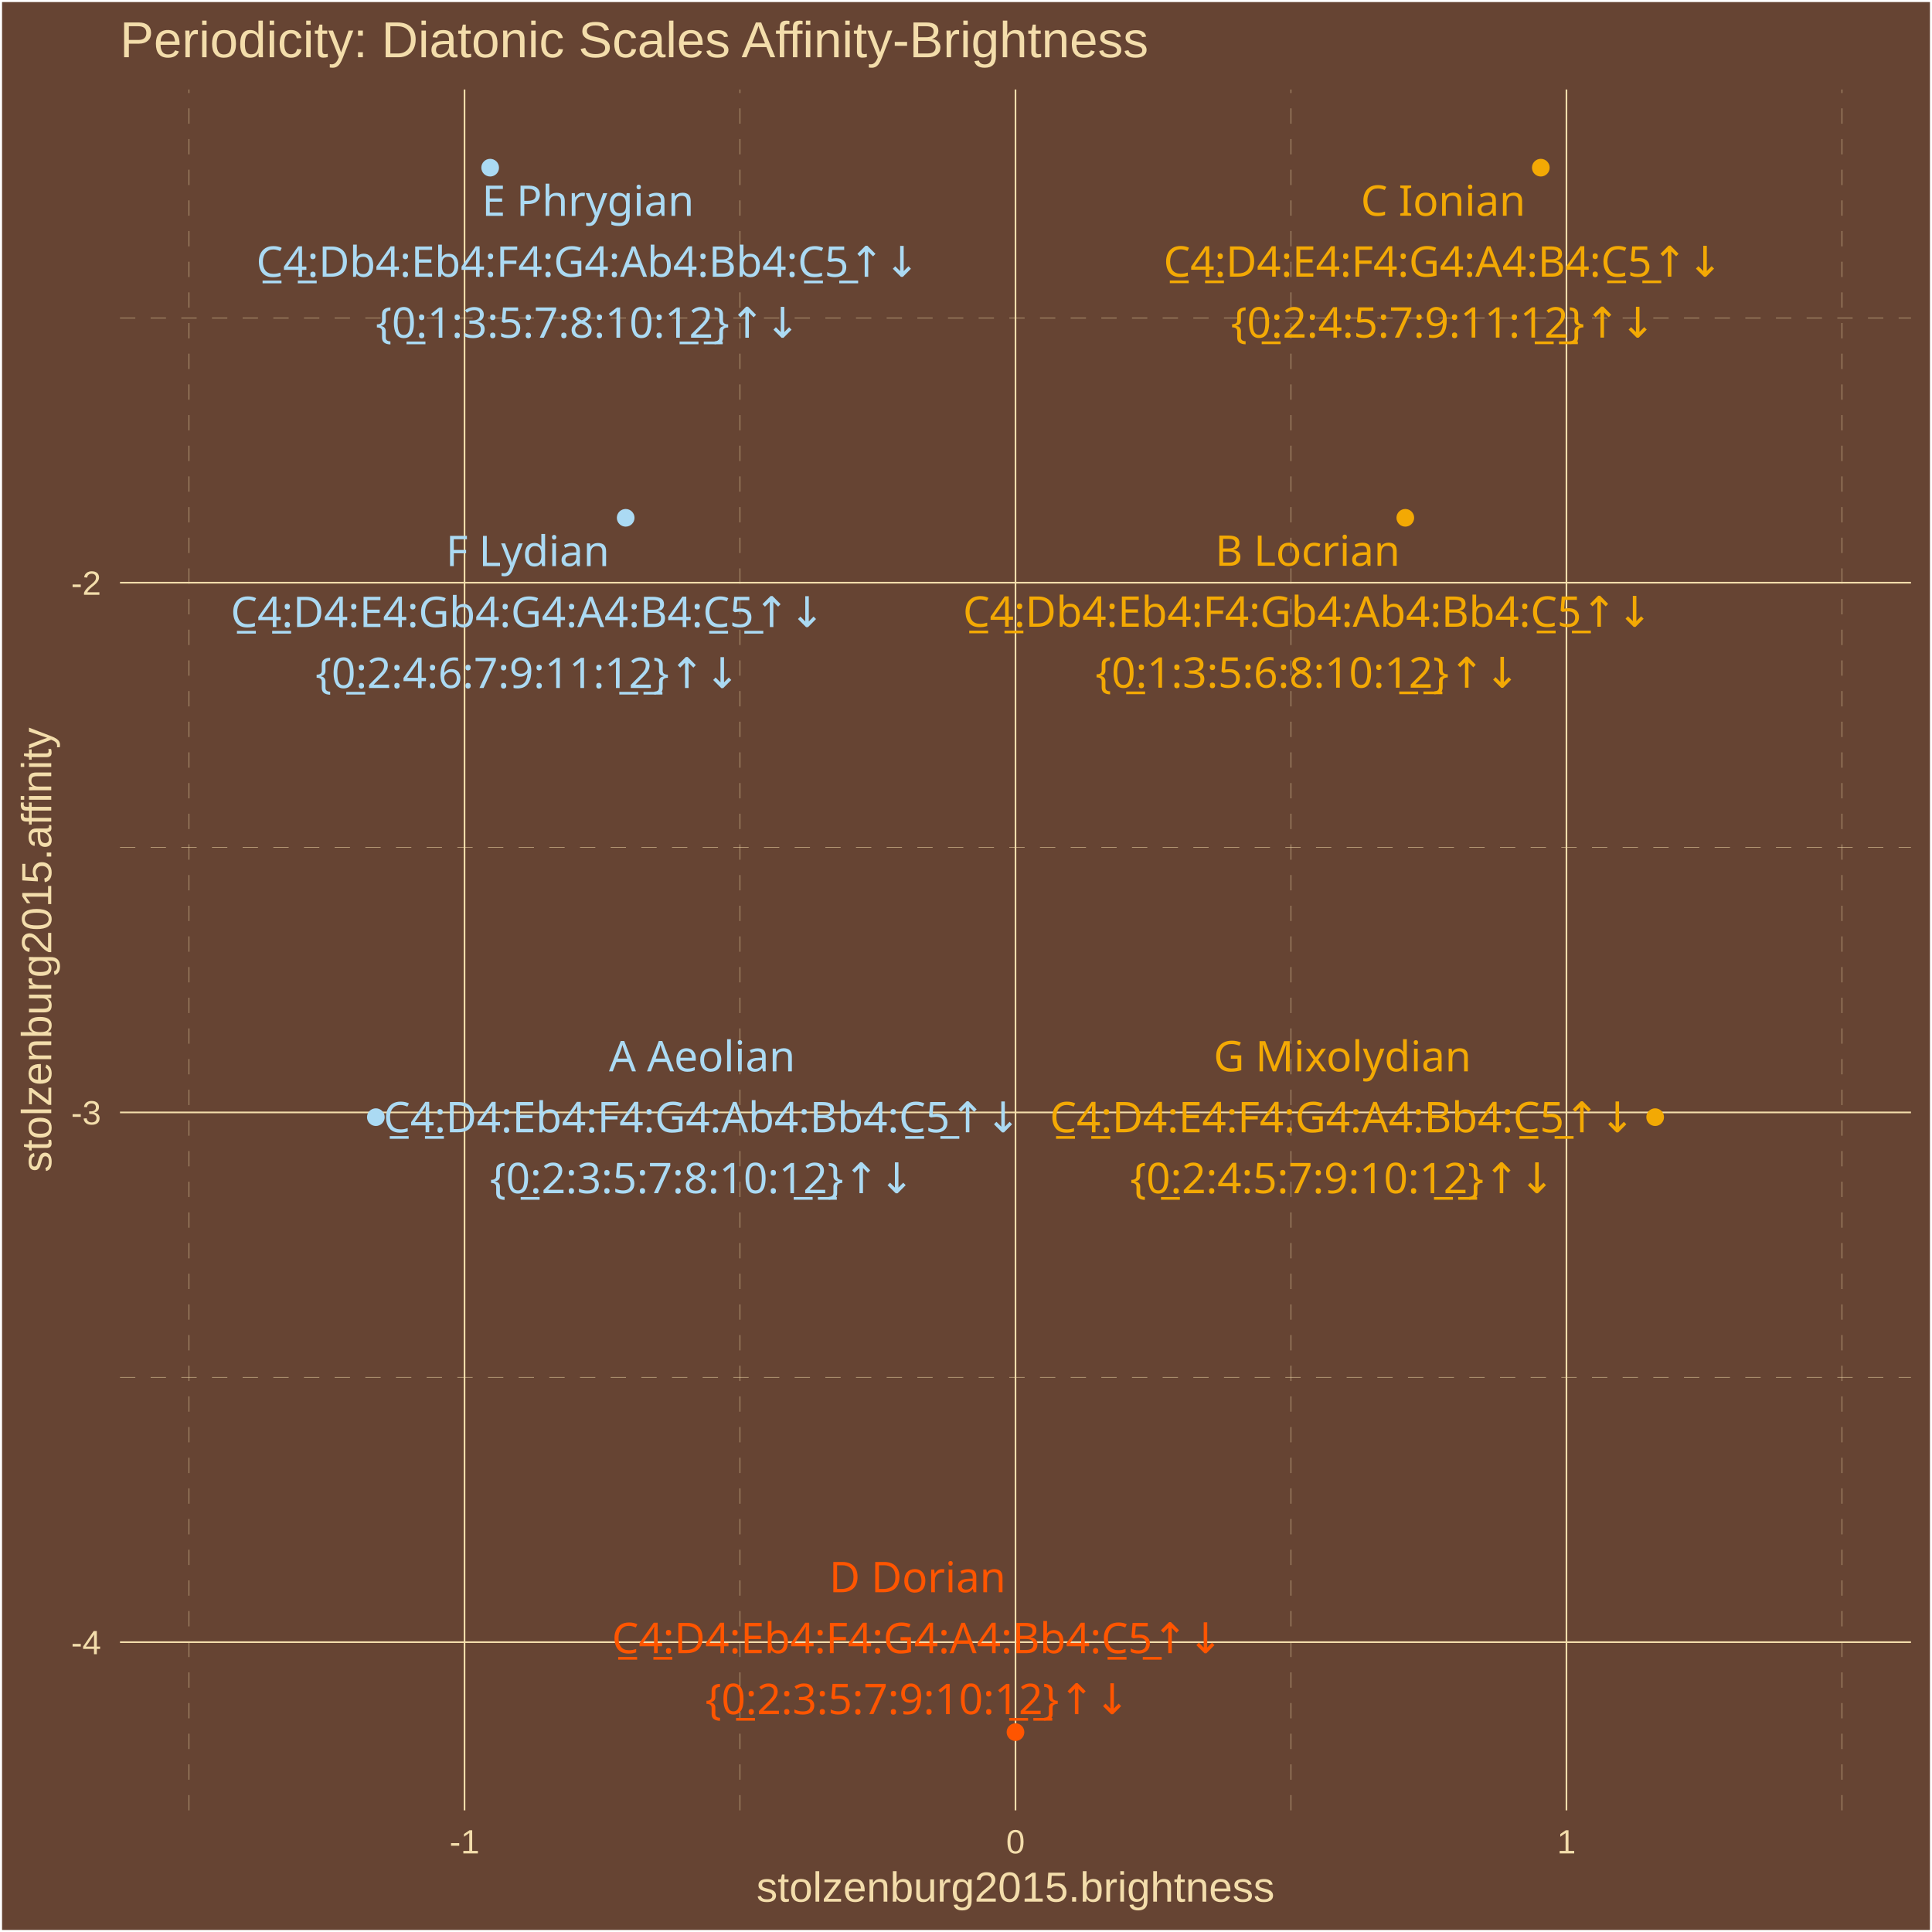
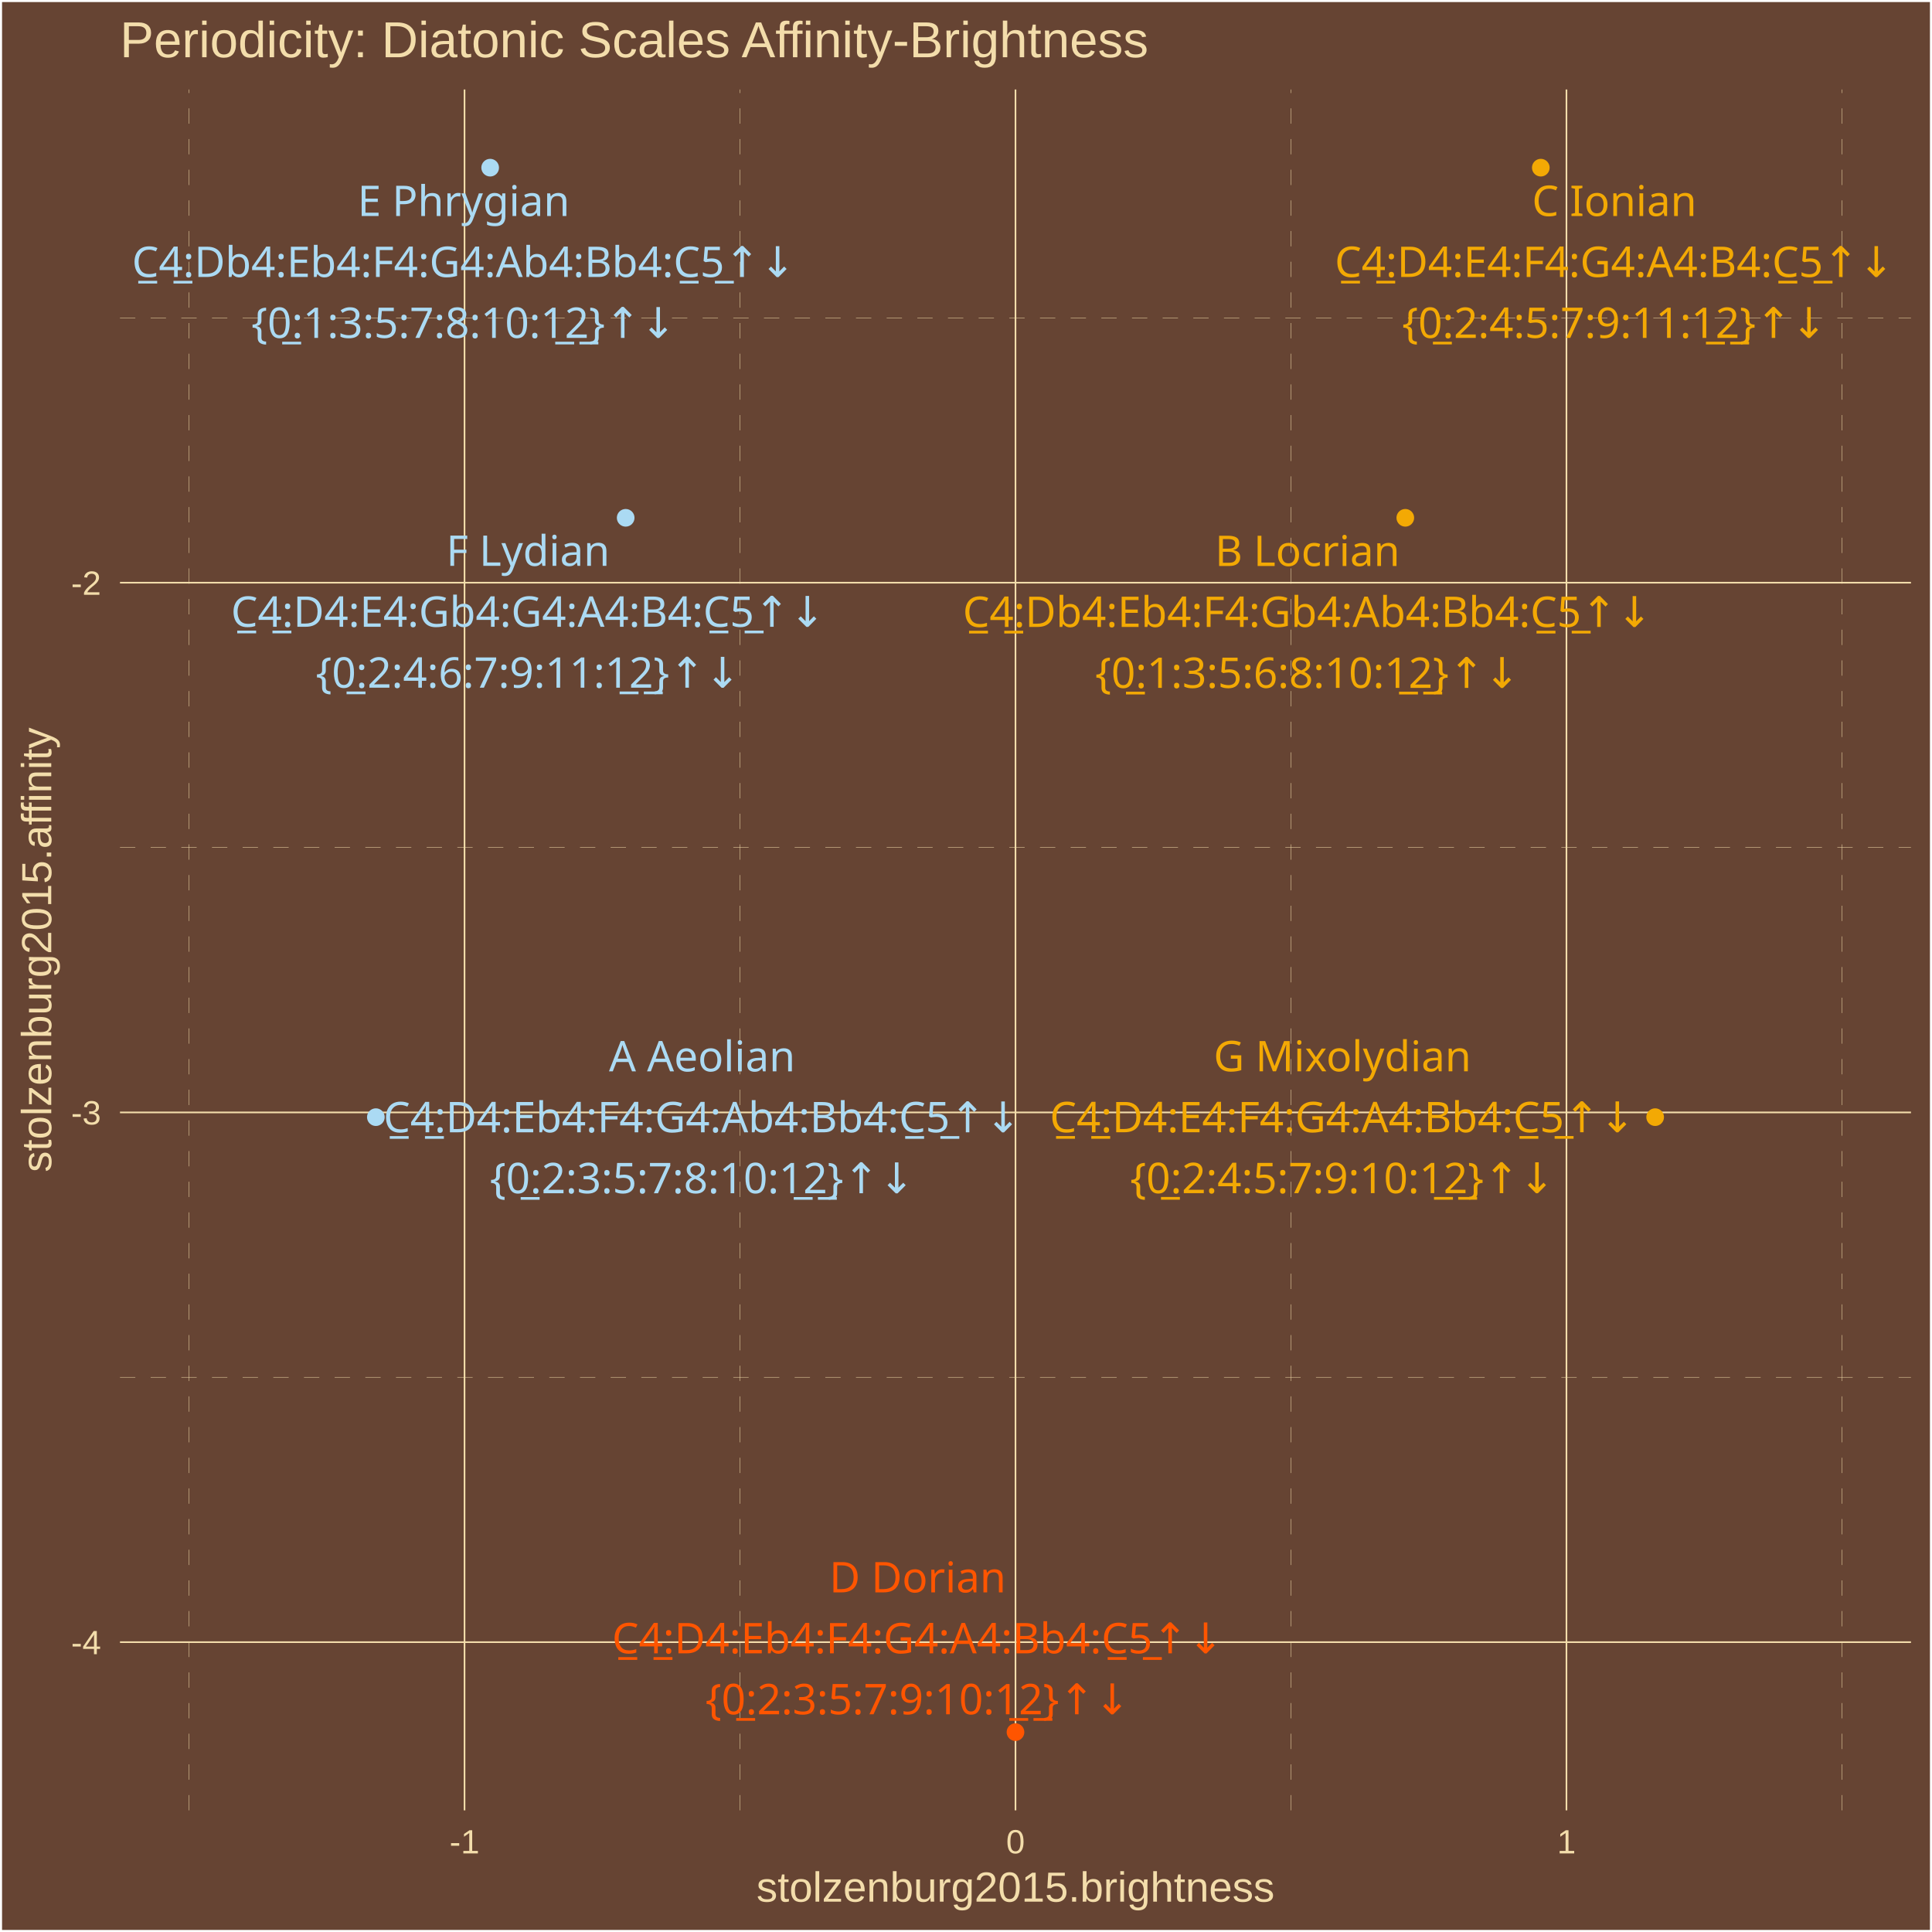
<svg xmlns="http://www.w3.org/2000/svg" class="svglite" width="504.00pt" height="504.00pt" viewBox="0 0 504.00 504.00">
  <defs>
    <style type="text/css">
    .svglite line, .svglite polyline, .svglite polygon, .svglite path, .svglite rect, .svglite circle {
      fill: none;
      stroke: #000000;
      stroke-linecap: round;
      stroke-linejoin: round;
      stroke-miterlimit: 10.00;
    }
    .svglite text {
      white-space: pre;
    }
  </style>
  </defs>
  <rect width="100%" height="100%" style="stroke: none; fill: #664433;" />
  <defs>
    <clipPath id="cpMC4wMHw1MDQuMDB8MC4wMHw1MDQuMDA=">
      <rect x="0.00" y="0.00" width="504.00" height="504.00" />
    </clipPath>
  </defs>
  <g clip-path="url(#cpMC4wMHw1MDQuMDB8MC4wMHw1MDQuMDA=)">
    <rect x="0.00" y="-0" width="504.00" height="504.00" style="stroke-width: 1.07; stroke: #FFFFFF; fill: #664433;" />
  </g>
  <defs>
    <clipPath id="cpMzEuMzB8NDk4LjUyfDIzLjM0fDQ3Mi4yNw==">
      <rect x="31.30" y="23.34" width="467.22" height="448.93" />
    </clipPath>
  </defs>
  <g clip-path="url(#cpMzEuMzB8NDk4LjUyfDIzLjM0fDQ3Mi4yNw==)">
    <rect x="31.30" y="23.34" width="467.22" height="448.93" style="stroke-width: 1.07; stroke: none; fill: #664433;" />
    <polyline points="31.30,359.29 498.52,359.29 " style="stroke-width: 0.11; stroke: #F3DDAB; stroke-dasharray: 4.00,4.00; stroke-linecap: butt;" />
    <polyline points="31.30,221.10 498.52,221.10 " style="stroke-width: 0.11; stroke: #F3DDAB; stroke-dasharray: 4.00,4.00; stroke-linecap: butt;" />
    <polyline points="31.30,82.92 498.52,82.92 " style="stroke-width: 0.11; stroke: #F3DDAB; stroke-dasharray: 4.00,4.00; stroke-linecap: butt;" />
    <polyline points="49.32,472.27 49.32,23.34 " style="stroke-width: 0.11; stroke: #F3DDAB; stroke-dasharray: 4.00,4.00; stroke-linecap: butt;" />
    <polyline points="193.05,472.27 193.05,23.34 " style="stroke-width: 0.11; stroke: #F3DDAB; stroke-dasharray: 4.00,4.00; stroke-linecap: butt;" />
    <polyline points="336.78,472.27 336.78,23.34 " style="stroke-width: 0.11; stroke: #F3DDAB; stroke-dasharray: 4.00,4.00; stroke-linecap: butt;" />
    <polyline points="480.50,472.27 480.50,23.34 " style="stroke-width: 0.11; stroke: #F3DDAB; stroke-dasharray: 4.00,4.00; stroke-linecap: butt;" />
    <polyline points="31.30,428.38 498.52,428.38 " style="stroke-width: 0.43; stroke: #F3DDAB; stroke-linecap: butt;" />
    <polyline points="31.30,290.20 498.52,290.20 " style="stroke-width: 0.43; stroke: #F3DDAB; stroke-linecap: butt;" />
    <polyline points="31.30,152.01 498.52,152.01 " style="stroke-width: 0.43; stroke: #F3DDAB; stroke-linecap: butt;" />
    <polyline points="121.18,472.27 121.18,23.34 " style="stroke-width: 0.43; stroke: #F3DDAB; stroke-linecap: butt;" />
    <polyline points="264.91,472.27 264.91,23.34 " style="stroke-width: 0.43; stroke: #F3DDAB; stroke-linecap: butt;" />
    <polyline points="408.64,472.27 408.64,23.34 " style="stroke-width: 0.43; stroke: #F3DDAB; stroke-linecap: butt;" />
    <circle cx="366.60" cy="135.08" r="1.95" style="stroke-width: 0.71; stroke: #F3A904; fill: #F3A904;" />
    <circle cx="127.87" cy="43.74" r="1.95" style="stroke-width: 0.71; stroke: #ABDAF3; fill: #ABDAF3;" />
    <circle cx="98.05" cy="291.43" r="1.95" style="stroke-width: 0.71; stroke: #ABDAF3; fill: #ABDAF3;" />
    <circle cx="264.91" cy="451.86" r="1.95" style="stroke-width: 0.71; stroke: #FF5500; fill: #FF5500;" />
    <circle cx="431.78" cy="291.43" r="1.95" style="stroke-width: 0.71; stroke: #F3A904; fill: #F3A904;" />
    <circle cx="401.95" cy="43.74" r="1.95" style="stroke-width: 0.71; stroke: #F3A904; fill: #F3A904;" />
    <circle cx="163.22" cy="135.08" r="1.95" style="stroke-width: 0.71; stroke: #ABDAF3; fill: #ABDAF3;" />
-     <text x="341.12" y="147.60" text-anchor="middle" style="font-size: 11.04px;fill: #F3A904; font-family: &quot;Arial Unicode MS&quot;;" textLength="46.60px" lengthAdjust="spacingAndGlyphs">B Locrian</text>
-     <text x="341.12" y="163.50" text-anchor="middle" style="font-size: 11.04px;fill: #F3A904; font-family: &quot;Arial Unicode MS&quot;;" textLength="178.23px" lengthAdjust="spacingAndGlyphs">C̲4̲:Db4:Eb4:F4:Gb4:Ab4:Bb4:C̲5̲↑↓</text>
-     <text x="341.12" y="179.39" text-anchor="middle" style="font-size: 11.04px;fill: #F3A904; font-family: &quot;Arial Unicode MS&quot;;" textLength="105.91px" lengthAdjust="spacingAndGlyphs">{0̲:1:3:5:6:8:10:1̲2̲}↑↓</text>
-     <text x="153.38" y="56.31" text-anchor="middle" style="font-size: 11.04px;fill: #ABDAF3; font-family: &quot;Arial Unicode MS&quot;;" textLength="53.96px" lengthAdjust="spacingAndGlyphs">E Phrygian</text>
-     <text x="153.38" y="72.20" text-anchor="middle" style="font-size: 11.04px;fill: #ABDAF3; font-family: &quot;Arial Unicode MS&quot;;" textLength="172.09px" lengthAdjust="spacingAndGlyphs">C̲4̲:Db4:Eb4:F4:G4:Ab4:Bb4:C̲5̲↑↓</text>
-     <text x="153.38" y="88.10" text-anchor="middle" style="font-size: 11.04px;fill: #ABDAF3; font-family: &quot;Arial Unicode MS&quot;;" textLength="105.91px" lengthAdjust="spacingAndGlyphs">{0̲:1:3:5:7:8:10:1̲2̲}↑↓</text>
-     <text x="183.16" y="279.48" text-anchor="middle" style="font-size: 11.04px;fill: #ABDAF3; font-family: &quot;Arial Unicode MS&quot;;" textLength="47.22px" lengthAdjust="spacingAndGlyphs">A Aeolian</text>
+     <text x="341.07" y="147.65" text-anchor="middle" style="font-size: 11.04px;fill: #F3A904; font-family: &quot;Arial Unicode MS&quot;;" textLength="46.60px" lengthAdjust="spacingAndGlyphs">B Locrian</text>
+     <text x="341.07" y="163.55" text-anchor="middle" style="font-size: 11.04px;fill: #F3A904; font-family: &quot;Arial Unicode MS&quot;;" textLength="178.23px" lengthAdjust="spacingAndGlyphs">C̲4̲:Db4:Eb4:F4:Gb4:Ab4:Bb4:C̲5̲↑↓</text>
+     <text x="341.07" y="179.45" text-anchor="middle" style="font-size: 11.04px;fill: #F3A904; font-family: &quot;Arial Unicode MS&quot;;" textLength="105.91px" lengthAdjust="spacingAndGlyphs">{0̲:1:3:5:6:8:10:1̲2̲}↑↓</text>
+     <text x="120.95" y="56.36" text-anchor="middle" style="font-size: 11.04px;fill: #ABDAF3; font-family: &quot;Arial Unicode MS&quot;;" textLength="53.96px" lengthAdjust="spacingAndGlyphs">E Phrygian</text>
+     <text x="120.95" y="72.26" text-anchor="middle" style="font-size: 11.04px;fill: #ABDAF3; font-family: &quot;Arial Unicode MS&quot;;" textLength="172.09px" lengthAdjust="spacingAndGlyphs">C̲4̲:Db4:Eb4:F4:G4:Ab4:Bb4:C̲5̲↑↓</text>
+     <text x="120.95" y="88.15" text-anchor="middle" style="font-size: 11.04px;fill: #ABDAF3; font-family: &quot;Arial Unicode MS&quot;;" textLength="105.91px" lengthAdjust="spacingAndGlyphs">{0̲:1:3:5:7:8:10:1̲2̲}↑↓</text>
+     <text x="183.16" y="279.49" text-anchor="middle" style="font-size: 11.04px;fill: #ABDAF3; font-family: &quot;Arial Unicode MS&quot;;" textLength="47.22px" lengthAdjust="spacingAndGlyphs">A Aeolian</text>
    <text x="183.16" y="295.38" text-anchor="middle" style="font-size: 11.04px;fill: #ABDAF3; font-family: &quot;Arial Unicode MS&quot;;" textLength="165.96px" lengthAdjust="spacingAndGlyphs">C̲4̲:D4:Eb4:F4:G4:Ab4:Bb4:C̲5̲↑↓</text>
-     <text x="183.16" y="311.27" text-anchor="middle" style="font-size: 11.04px;fill: #ABDAF3; font-family: &quot;Arial Unicode MS&quot;;" textLength="105.91px" lengthAdjust="spacingAndGlyphs">{0̲:2:3:5:7:8:10:1̲2̲}↑↓</text>
-     <text x="239.36" y="415.36" text-anchor="middle" style="font-size: 11.04px;fill: #FF5500; font-family: &quot;Arial Unicode MS&quot;;" textLength="43.52px" lengthAdjust="spacingAndGlyphs">D Dorian</text>
-     <text x="239.36" y="431.26" text-anchor="middle" style="font-size: 11.04px;fill: #FF5500; font-family: &quot;Arial Unicode MS&quot;;" textLength="159.83px" lengthAdjust="spacingAndGlyphs">C̲4̲:D4:Eb4:F4:G4:A4:Bb4:C̲5̲↑↓</text>
-     <text x="239.36" y="447.16" text-anchor="middle" style="font-size: 11.04px;fill: #FF5500; font-family: &quot;Arial Unicode MS&quot;;" textLength="105.91px" lengthAdjust="spacingAndGlyphs">{0̲:2:3:5:7:9:10:1̲2̲}↑↓</text>
-     <text x="350.19" y="279.48" text-anchor="middle" style="font-size: 11.04px;fill: #F3A904; font-family: &quot;Arial Unicode MS&quot;;" textLength="63.75px" lengthAdjust="spacingAndGlyphs">G Mixolydian</text>
-     <text x="350.19" y="295.38" text-anchor="middle" style="font-size: 11.04px;fill: #F3A904; font-family: &quot;Arial Unicode MS&quot;;" textLength="153.69px" lengthAdjust="spacingAndGlyphs">C̲4̲:D4:E4:F4:G4:A4:Bb4:C̲5̲↑↓</text>
-     <text x="350.19" y="311.27" text-anchor="middle" style="font-size: 11.04px;fill: #F3A904; font-family: &quot;Arial Unicode MS&quot;;" textLength="105.91px" lengthAdjust="spacingAndGlyphs">{0̲:2:4:5:7:9:10:1̲2̲}↑↓</text>
-     <text x="376.47" y="56.28" text-anchor="middle" style="font-size: 11.04px;fill: #F3A904; font-family: &quot;Arial Unicode MS&quot;;" textLength="41.08px" lengthAdjust="spacingAndGlyphs">C Ionian</text>
-     <text x="376.47" y="72.17" text-anchor="middle" style="font-size: 11.04px;fill: #F3A904; font-family: &quot;Arial Unicode MS&quot;;" textLength="147.56px" lengthAdjust="spacingAndGlyphs">C̲4̲:D4:E4:F4:G4:A4:B4:C̲5̲↑↓</text>
-     <text x="376.47" y="88.07" text-anchor="middle" style="font-size: 11.04px;fill: #F3A904; font-family: &quot;Arial Unicode MS&quot;;" textLength="105.91px" lengthAdjust="spacingAndGlyphs">{0̲:2:4:5:7:9:11:1̲2̲}↑↓</text>
-     <text x="137.66" y="147.68" text-anchor="middle" style="font-size: 11.04px;fill: #ABDAF3; font-family: &quot;Arial Unicode MS&quot;;" textLength="42.31px" lengthAdjust="spacingAndGlyphs">F Lydian</text>
-     <text x="137.66" y="163.58" text-anchor="middle" style="font-size: 11.04px;fill: #ABDAF3; font-family: &quot;Arial Unicode MS&quot;;" textLength="155.53px" lengthAdjust="spacingAndGlyphs">C̲4̲:D4:E4:Gb4:G4:A4:B4:C̲5̲↑↓</text>
-     <text x="137.66" y="179.48" text-anchor="middle" style="font-size: 11.04px;fill: #ABDAF3; font-family: &quot;Arial Unicode MS&quot;;" textLength="105.91px" lengthAdjust="spacingAndGlyphs">{0̲:2:4:6:7:9:11:1̲2̲}↑↓</text>
+     <text x="183.16" y="311.28" text-anchor="middle" style="font-size: 11.04px;fill: #ABDAF3; font-family: &quot;Arial Unicode MS&quot;;" textLength="105.91px" lengthAdjust="spacingAndGlyphs">{0̲:2:3:5:7:8:10:1̲2̲}↑↓</text>
+     <text x="239.39" y="415.40" text-anchor="middle" style="font-size: 11.04px;fill: #FF5500; font-family: &quot;Arial Unicode MS&quot;;" textLength="43.52px" lengthAdjust="spacingAndGlyphs">D Dorian</text>
+     <text x="239.39" y="431.30" text-anchor="middle" style="font-size: 11.04px;fill: #FF5500; font-family: &quot;Arial Unicode MS&quot;;" textLength="159.83px" lengthAdjust="spacingAndGlyphs">C̲4̲:D4:Eb4:F4:G4:A4:Bb4:C̲5̲↑↓</text>
+     <text x="239.39" y="447.20" text-anchor="middle" style="font-size: 11.04px;fill: #FF5500; font-family: &quot;Arial Unicode MS&quot;;" textLength="105.91px" lengthAdjust="spacingAndGlyphs">{0̲:2:3:5:7:9:10:1̲2̲}↑↓</text>
+     <text x="350.19" y="279.47" text-anchor="middle" style="font-size: 11.04px;fill: #F3A904; font-family: &quot;Arial Unicode MS&quot;;" textLength="63.75px" lengthAdjust="spacingAndGlyphs">G Mixolydian</text>
+     <text x="350.19" y="295.37" text-anchor="middle" style="font-size: 11.04px;fill: #F3A904; font-family: &quot;Arial Unicode MS&quot;;" textLength="153.69px" lengthAdjust="spacingAndGlyphs">C̲4̲:D4:E4:F4:G4:A4:Bb4:C̲5̲↑↓</text>
+     <text x="350.19" y="311.26" text-anchor="middle" style="font-size: 11.04px;fill: #F3A904; font-family: &quot;Arial Unicode MS&quot;;" textLength="105.91px" lengthAdjust="spacingAndGlyphs">{0̲:2:4:5:7:9:10:1̲2̲}↑↓</text>
+     <text x="421.14" y="56.35" text-anchor="middle" style="font-size: 11.04px;fill: #F3A904; font-family: &quot;Arial Unicode MS&quot;;" textLength="41.08px" lengthAdjust="spacingAndGlyphs">C Ionian</text>
+     <text x="421.14" y="72.25" text-anchor="middle" style="font-size: 11.04px;fill: #F3A904; font-family: &quot;Arial Unicode MS&quot;;" textLength="147.56px" lengthAdjust="spacingAndGlyphs">C̲4̲:D4:E4:F4:G4:A4:B4:C̲5̲↑↓</text>
+     <text x="421.14" y="88.15" text-anchor="middle" style="font-size: 11.04px;fill: #F3A904; font-family: &quot;Arial Unicode MS&quot;;" textLength="105.91px" lengthAdjust="spacingAndGlyphs">{0̲:2:4:5:7:9:11:1̲2̲}↑↓</text>
+     <text x="137.74" y="147.61" text-anchor="middle" style="font-size: 11.04px;fill: #ABDAF3; font-family: &quot;Arial Unicode MS&quot;;" textLength="42.31px" lengthAdjust="spacingAndGlyphs">F Lydian</text>
+     <text x="137.74" y="163.51" text-anchor="middle" style="font-size: 11.04px;fill: #ABDAF3; font-family: &quot;Arial Unicode MS&quot;;" textLength="155.53px" lengthAdjust="spacingAndGlyphs">C̲4̲:D4:E4:Gb4:G4:A4:B4:C̲5̲↑↓</text>
+     <text x="137.74" y="179.40" text-anchor="middle" style="font-size: 11.04px;fill: #ABDAF3; font-family: &quot;Arial Unicode MS&quot;;" textLength="105.91px" lengthAdjust="spacingAndGlyphs">{0̲:2:4:6:7:9:11:1̲2̲}↑↓</text>
  </g>
  <g clip-path="url(#cpMC4wMHw1MDQuMDB8MC4wMHw1MDQuMDA=)">
    <text x="26.37" y="431.53" text-anchor="end" style="font-size: 8.80px;fill: #F3DDAB; font-family: &quot;Arial&quot;;" textLength="7.83px" lengthAdjust="spacingAndGlyphs">-4</text>
    <text x="26.37" y="293.35" text-anchor="end" style="font-size: 8.80px;fill: #F3DDAB; font-family: &quot;Arial&quot;;" textLength="7.83px" lengthAdjust="spacingAndGlyphs">-3</text>
    <text x="26.37" y="155.17" text-anchor="end" style="font-size: 8.80px;fill: #F3DDAB; font-family: &quot;Arial&quot;;" textLength="7.83px" lengthAdjust="spacingAndGlyphs">-2</text>
    <text x="121.18" y="483.50" text-anchor="middle" style="font-size: 8.80px;fill: #F3DDAB; font-family: &quot;Arial&quot;;" textLength="7.83px" lengthAdjust="spacingAndGlyphs">-1</text>
    <text x="264.91" y="483.50" text-anchor="middle" style="font-size: 8.80px;fill: #F3DDAB; font-family: &quot;Arial&quot;;" textLength="4.90px" lengthAdjust="spacingAndGlyphs">0</text>
    <text x="408.64" y="483.50" text-anchor="middle" style="font-size: 8.80px;fill: #F3DDAB; font-family: &quot;Arial&quot;;" textLength="4.90px" lengthAdjust="spacingAndGlyphs">1</text>
    <text x="264.91" y="496.09" text-anchor="middle" style="font-size: 11.00px;fill: #F3DDAB; font-family: &quot;Arial&quot;;" textLength="135.17px" lengthAdjust="spacingAndGlyphs">stolzenburg2015.brightness</text>
    <text transform="translate(13.37,247.80) rotate(-90)" text-anchor="middle" style="font-size: 11.00px;fill: #F3DDAB; font-family: &quot;Arial&quot;;" textLength="116.19px" lengthAdjust="spacingAndGlyphs">stolzenburg2015.affinity</text>
    <text x="31.30" y="14.94" style="font-size: 13.20px;fill: #F3DDAB; font-family: &quot;Arial&quot;;" textLength="269.06px" lengthAdjust="spacingAndGlyphs">Periodicity: Diatonic Scales Affinity-Brightness</text>
  </g>
</svg>
